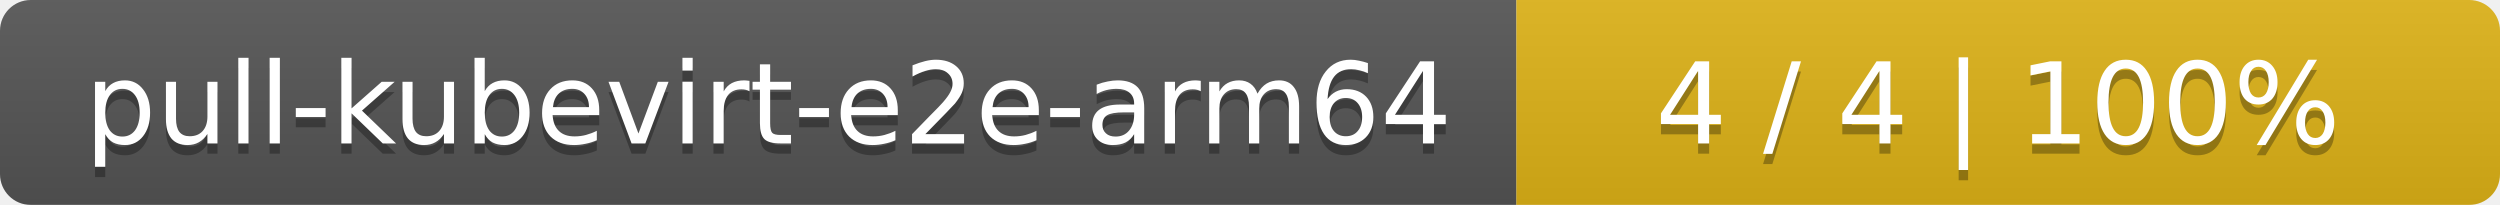
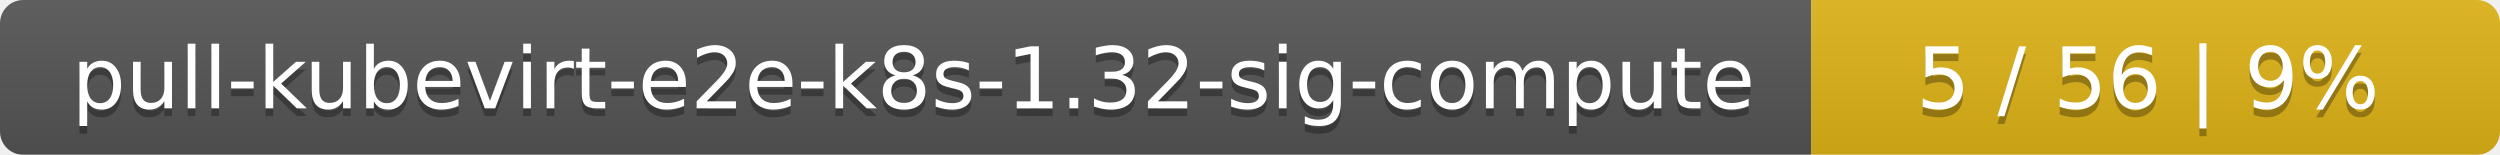
- <svg xmlns="http://www.w3.org/2000/svg" width="244" height="20">
+ <svg xmlns="http://www.w3.org/2000/svg" width="323" height="20">
  <linearGradient id="smooth" x2="0" y2="100%">
    <stop offset="0" stop-color="#bbb" stop-opacity=".1" />
    <stop offset="1" stop-opacity=".1" />
  </linearGradient>
  <mask id="round">
-     <rect width="244" height="20" rx="3" fill="#fff" />
+     <rect width="323" height="20" rx="3" fill="#fff" />
  </mask>
  <g mask="url(#round)">
-     <rect width="148" height="20" fill="#555" />
-     <rect x="148" width="96" height="20" fill="#dfb317" />
-     <rect width="244" height="20" fill="url(#smooth)" />
+     <rect width="234" height="20" fill="#555" />
+     <rect x="234" width="89" height="20" fill="#dfb317" />
+     <rect width="323" height="20" fill="url(#smooth)" />
  </g>
  <g fill="#fff" text-anchor="middle" font-family="DejaVu Sans,Verdana,Geneva,sans-serif" font-size="11">
-     <text x="75" y="15" fill="#010101" fill-opacity=".3">pull-kubevirt-e2e-arm64</text>
-     <text x="75" y="14">pull-kubevirt-e2e-arm64</text>
-     <text x="195" y="15" fill="#010101" fill-opacity=".3">4 / 4    |    100%</text>
-     <text x="195" y="14">4 / 4    |    100%</text>
+     <text x="118" y="15" fill="#010101" fill-opacity=".3">pull-kubevirt-e2e-k8s-1.32-sig-compute</text>
+     <text x="118" y="14">pull-kubevirt-e2e-k8s-1.32-sig-compute</text>
+     <text x="277.5" y="15" fill="#010101" fill-opacity=".3">5 / 56    |    9%</text>
+     <text x="277.5" y="14">5 / 56    |    9%</text>
  </g>
</svg>
